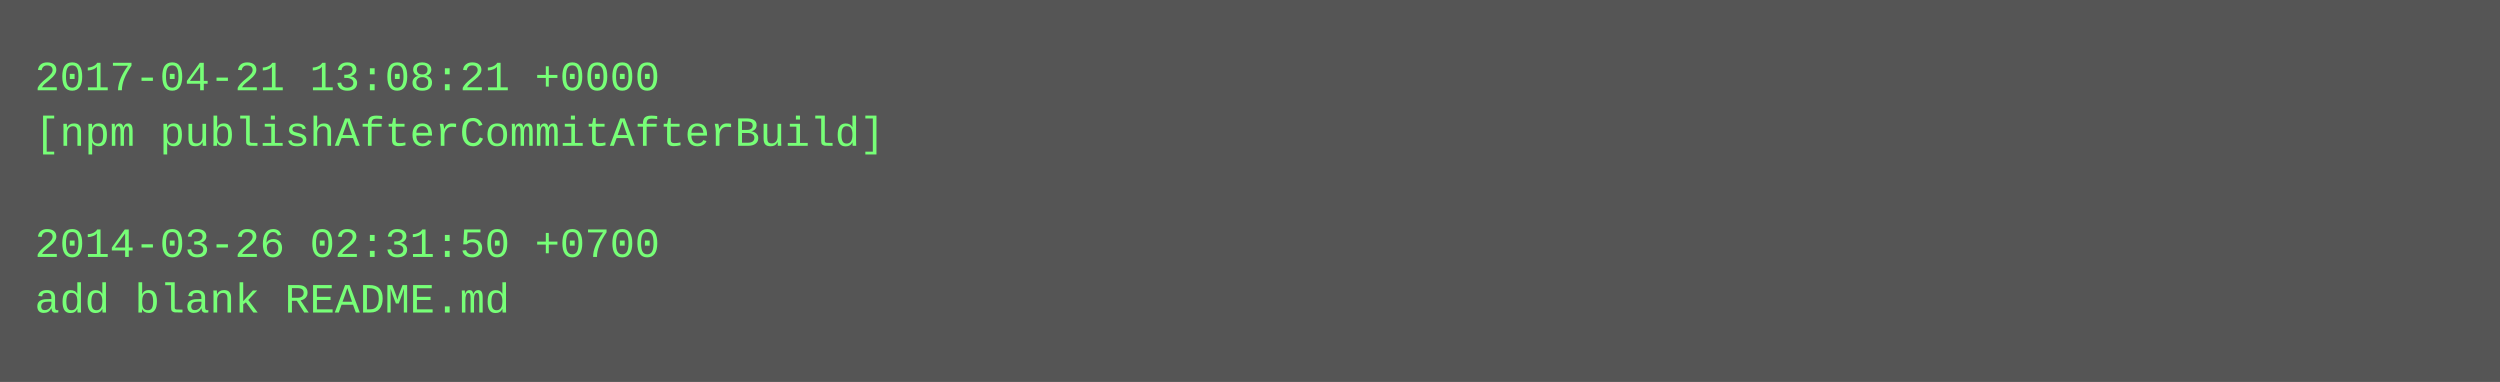
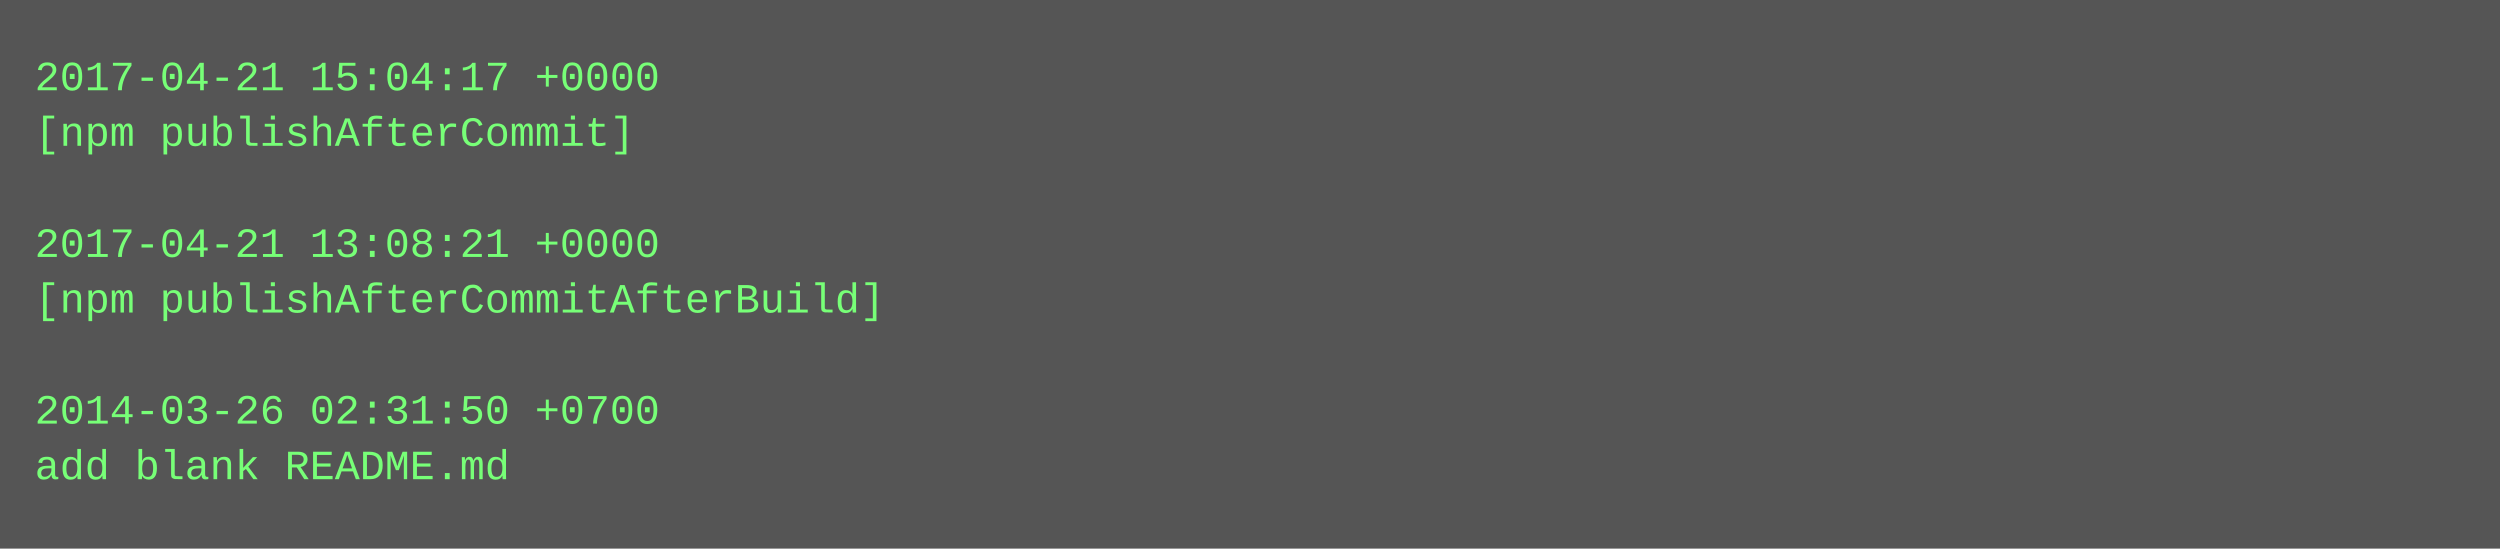
- <svg xmlns="http://www.w3.org/2000/svg" height="110" width="720">
-   <rect height="110" fill="#555" width="720" />
+ <svg xmlns="http://www.w3.org/2000/svg" height="158" width="720">
+   <rect height="158" fill="#555" width="720" />
  <text fill="#7f7" font-family="Courier New" font-size="12" xml:space="preserve">
-     <tspan x="10" y="26">2017-04-21 13:08:21 +0000</tspan>
-     <tspan x="10" y="42">[npm publishAfterCommitAfterBuild]</tspan>
+     <tspan x="10" y="26">2017-04-21 15:04:17 +0000</tspan>
+     <tspan x="10" y="42">[npm publishAfterCommit]</tspan>
    <tspan x="10" y="58" />
-     <tspan x="10" y="74">2014-03-26 02:31:50 +0700</tspan>
-     <tspan x="10" y="90">add blank README.md</tspan>
+     <tspan x="10" y="74">2017-04-21 13:08:21 +0000</tspan>
+     <tspan x="10" y="90">[npm publishAfterCommitAfterBuild]</tspan>
+     <tspan x="10" y="106" />
+     <tspan x="10" y="122">2014-03-26 02:31:50 +0700</tspan>
+     <tspan x="10" y="138">add blank README.md</tspan>
  </text>
</svg>
